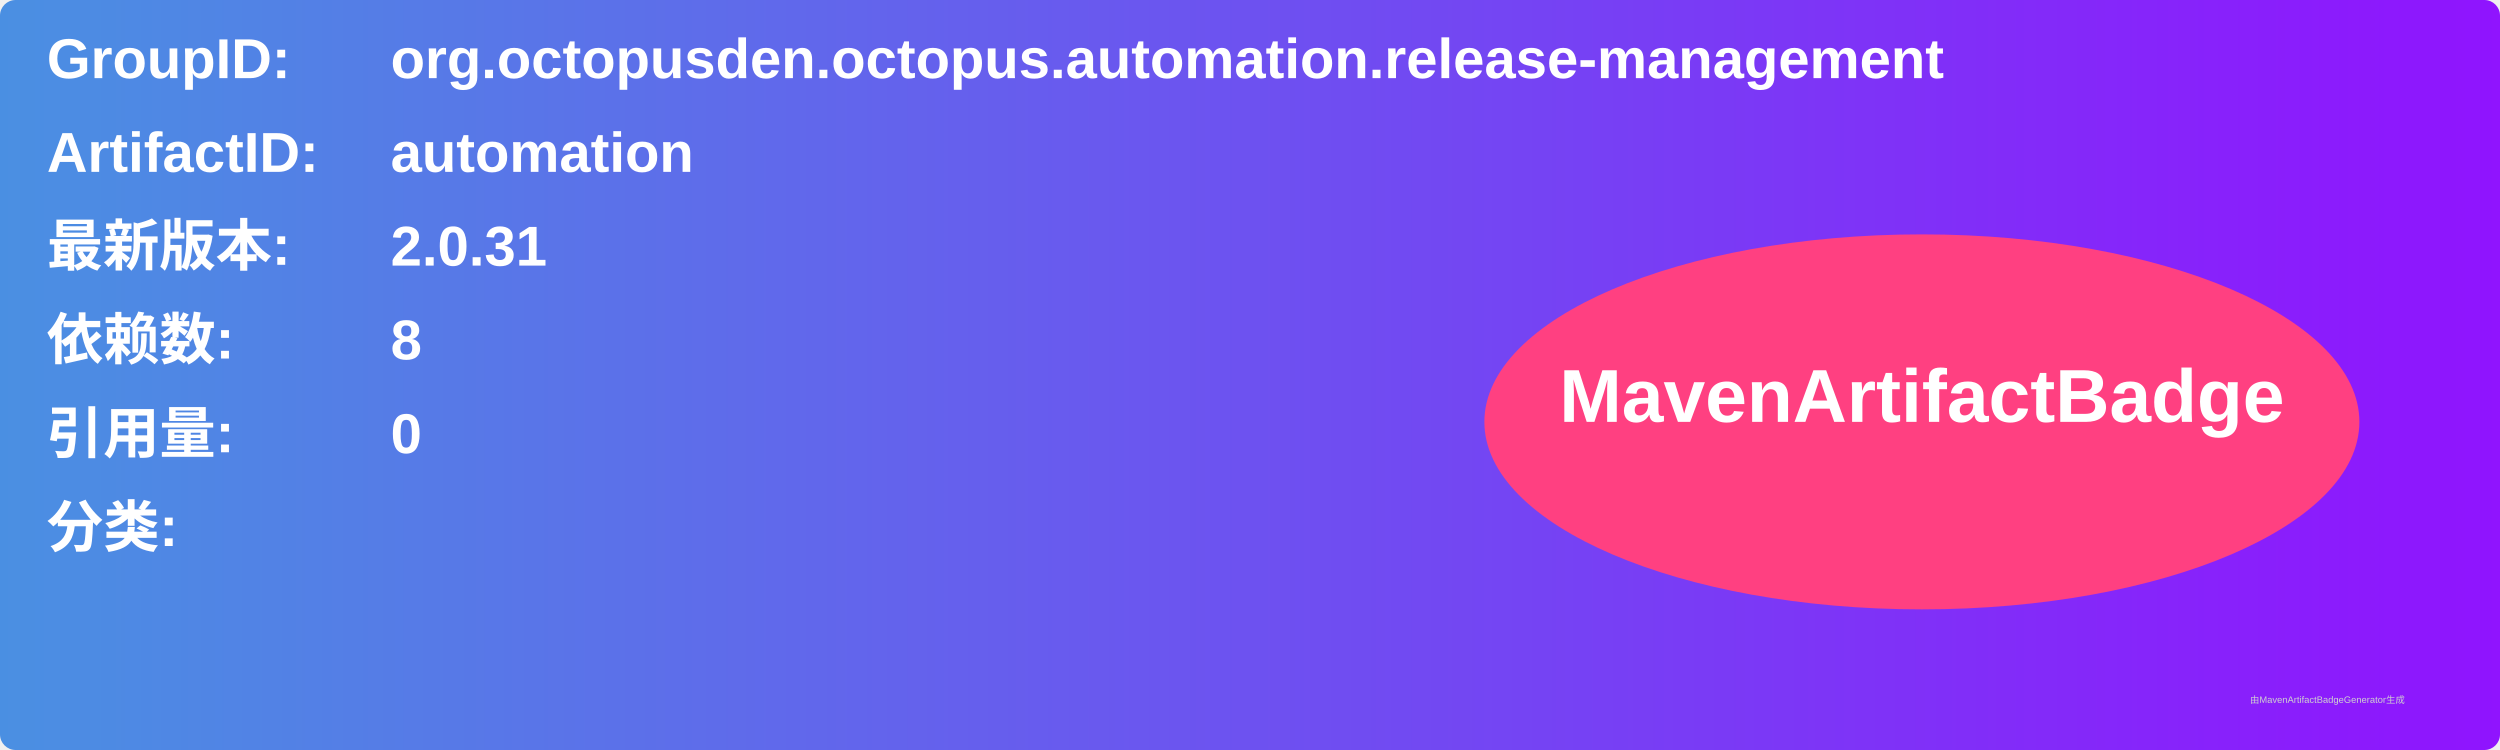
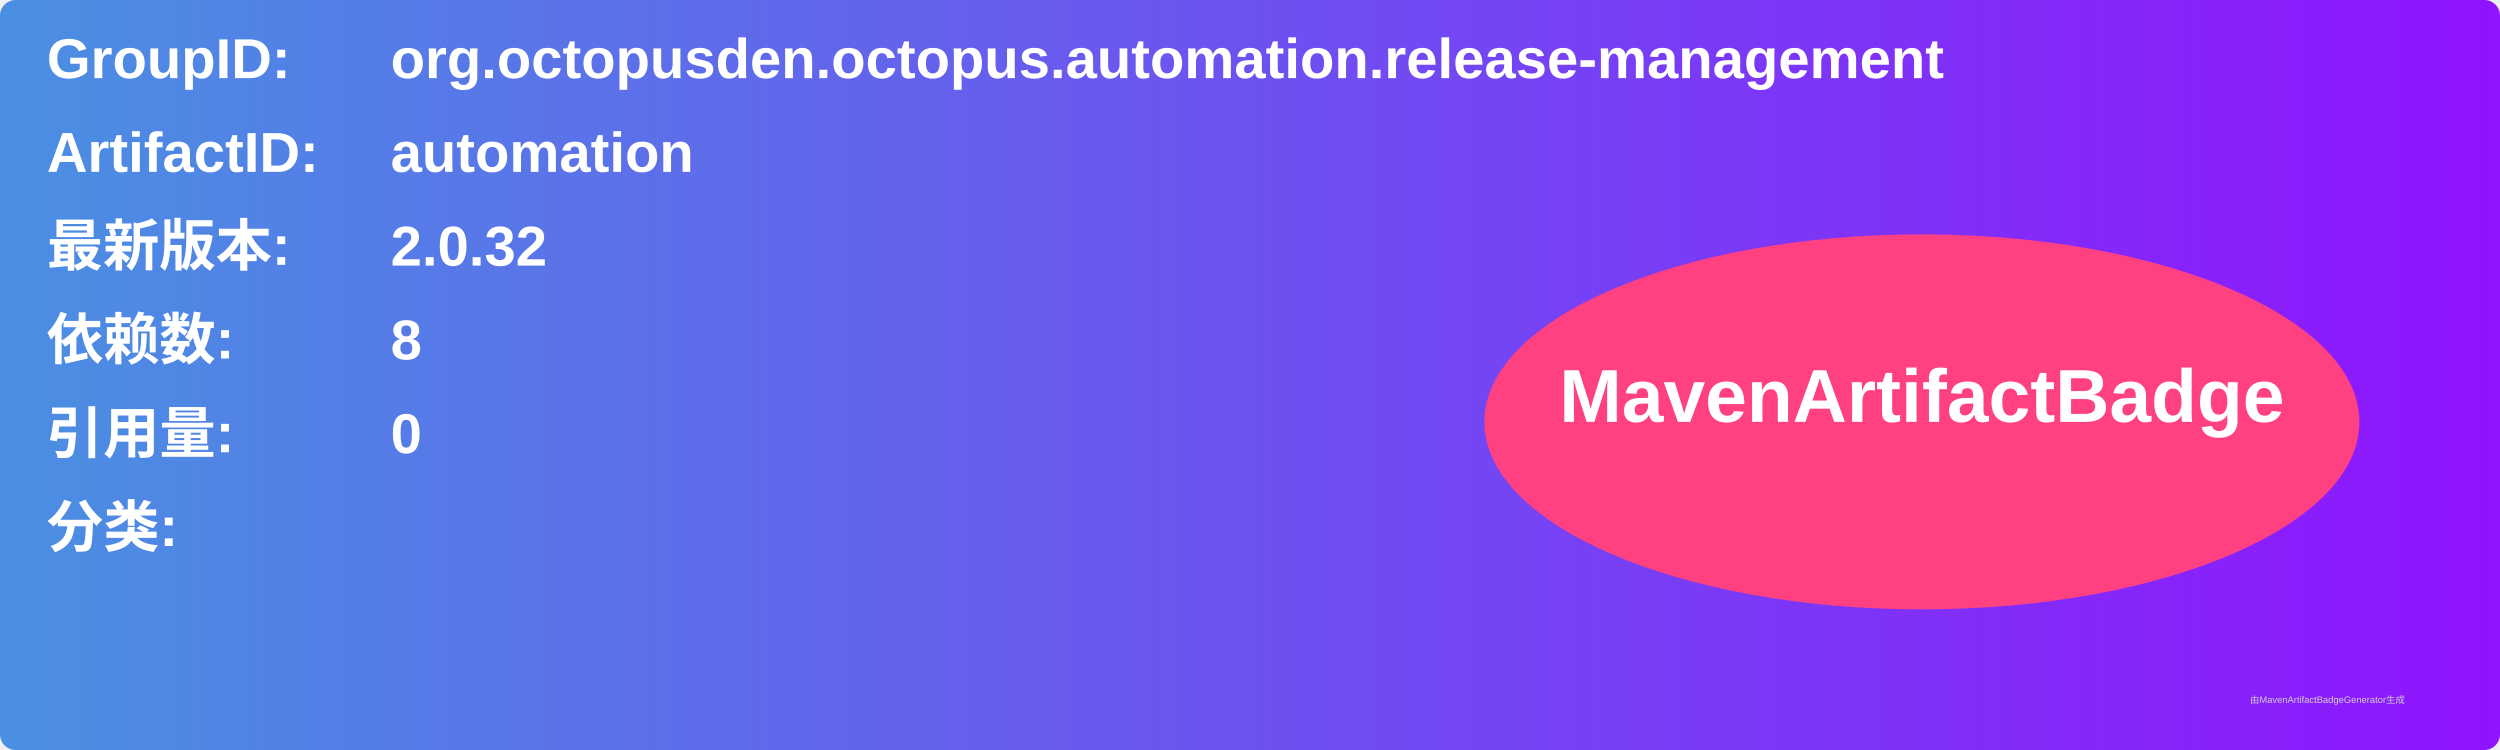
<svg xmlns="http://www.w3.org/2000/svg" width="800" height="240" viewBox="0 0 800 240">
  <linearGradient id="grad" x1="0%" y1="0%" x2="100%" y2="0%">
    <stop offset="0%" stop-color="#4a90e2" />
    <stop offset="100%" stop-color="#9013fe" />
  </linearGradient>
  <rect width="100%" height="100%" rx="5" ry="5" fill="url(#grad)" />
  <g transform="translate(15, 15)">
    <text x="0" y="10" font-family="Arial" font-size="18" fill="white" font-weight="bold" width="260">GroupID:</text>
    <text x="110" y="10" font-family="Arial" font-size="18" fill="white" font-weight="bold" width="460">org.octopusden.octopus.automation.release-management</text>
    <text x="0" y="40" font-family="Arial" font-size="18" fill="white" font-weight="bold" width="260">ArtifactID:</text>
    <text x="110" y="40" font-family="Arial" font-size="18" fill="white" font-weight="bold" width="460">automation</text>
    <text x="0" y="70" font-family="Arial" font-size="18" fill="white" font-weight="bold">最新版本:</text>
    <text x="110" y="70" font-family="Arial" font-size="18" fill="white" font-weight="bold">
-       <tspan font-weight="bold">2.0.31</tspan>
+       <tspan font-weight="bold">2.0.32</tspan>
    </text>
    <text x="0" y="100" font-family="Arial" font-size="18" fill="white" font-weight="bold">依赖数: </text>
    <text x="110" y="100" font-family="Arial" font-size="18" fill="white">
      <tspan font-weight="bold">8</tspan>
    </text>
    <text x="0" y="130" font-family="Arial" font-size="18" fill="white" font-weight="bold">引用量: </text>
    <text x="110" y="130" font-family="Arial" font-size="18" fill="white">
      <tspan font-weight="bold">0</tspan>
    </text>
    <text x="0" y="160" font-family="Arial" font-size="18" fill="white" font-weight="bold">分类:</text>
    <text x="10" y="190" font-family="Arial" font-size="10" fill="white">
      <tspan font-weight="bold" />
    </text>
    <ellipse cx="600" cy="120" rx="140" ry="60" fill="#ff4081" />
    <text x="600" y="120" text-anchor="middle" font-family="Arial" font-size="24" fill="white" font-weight="bold">MavenArtifactBadge</text>
  </g>
  <text x="720" y="225" font-family="Arial" font-size="3" fill="#d0d0d0">由MavenArtifactBadgeGenerator生成</text>
</svg>
